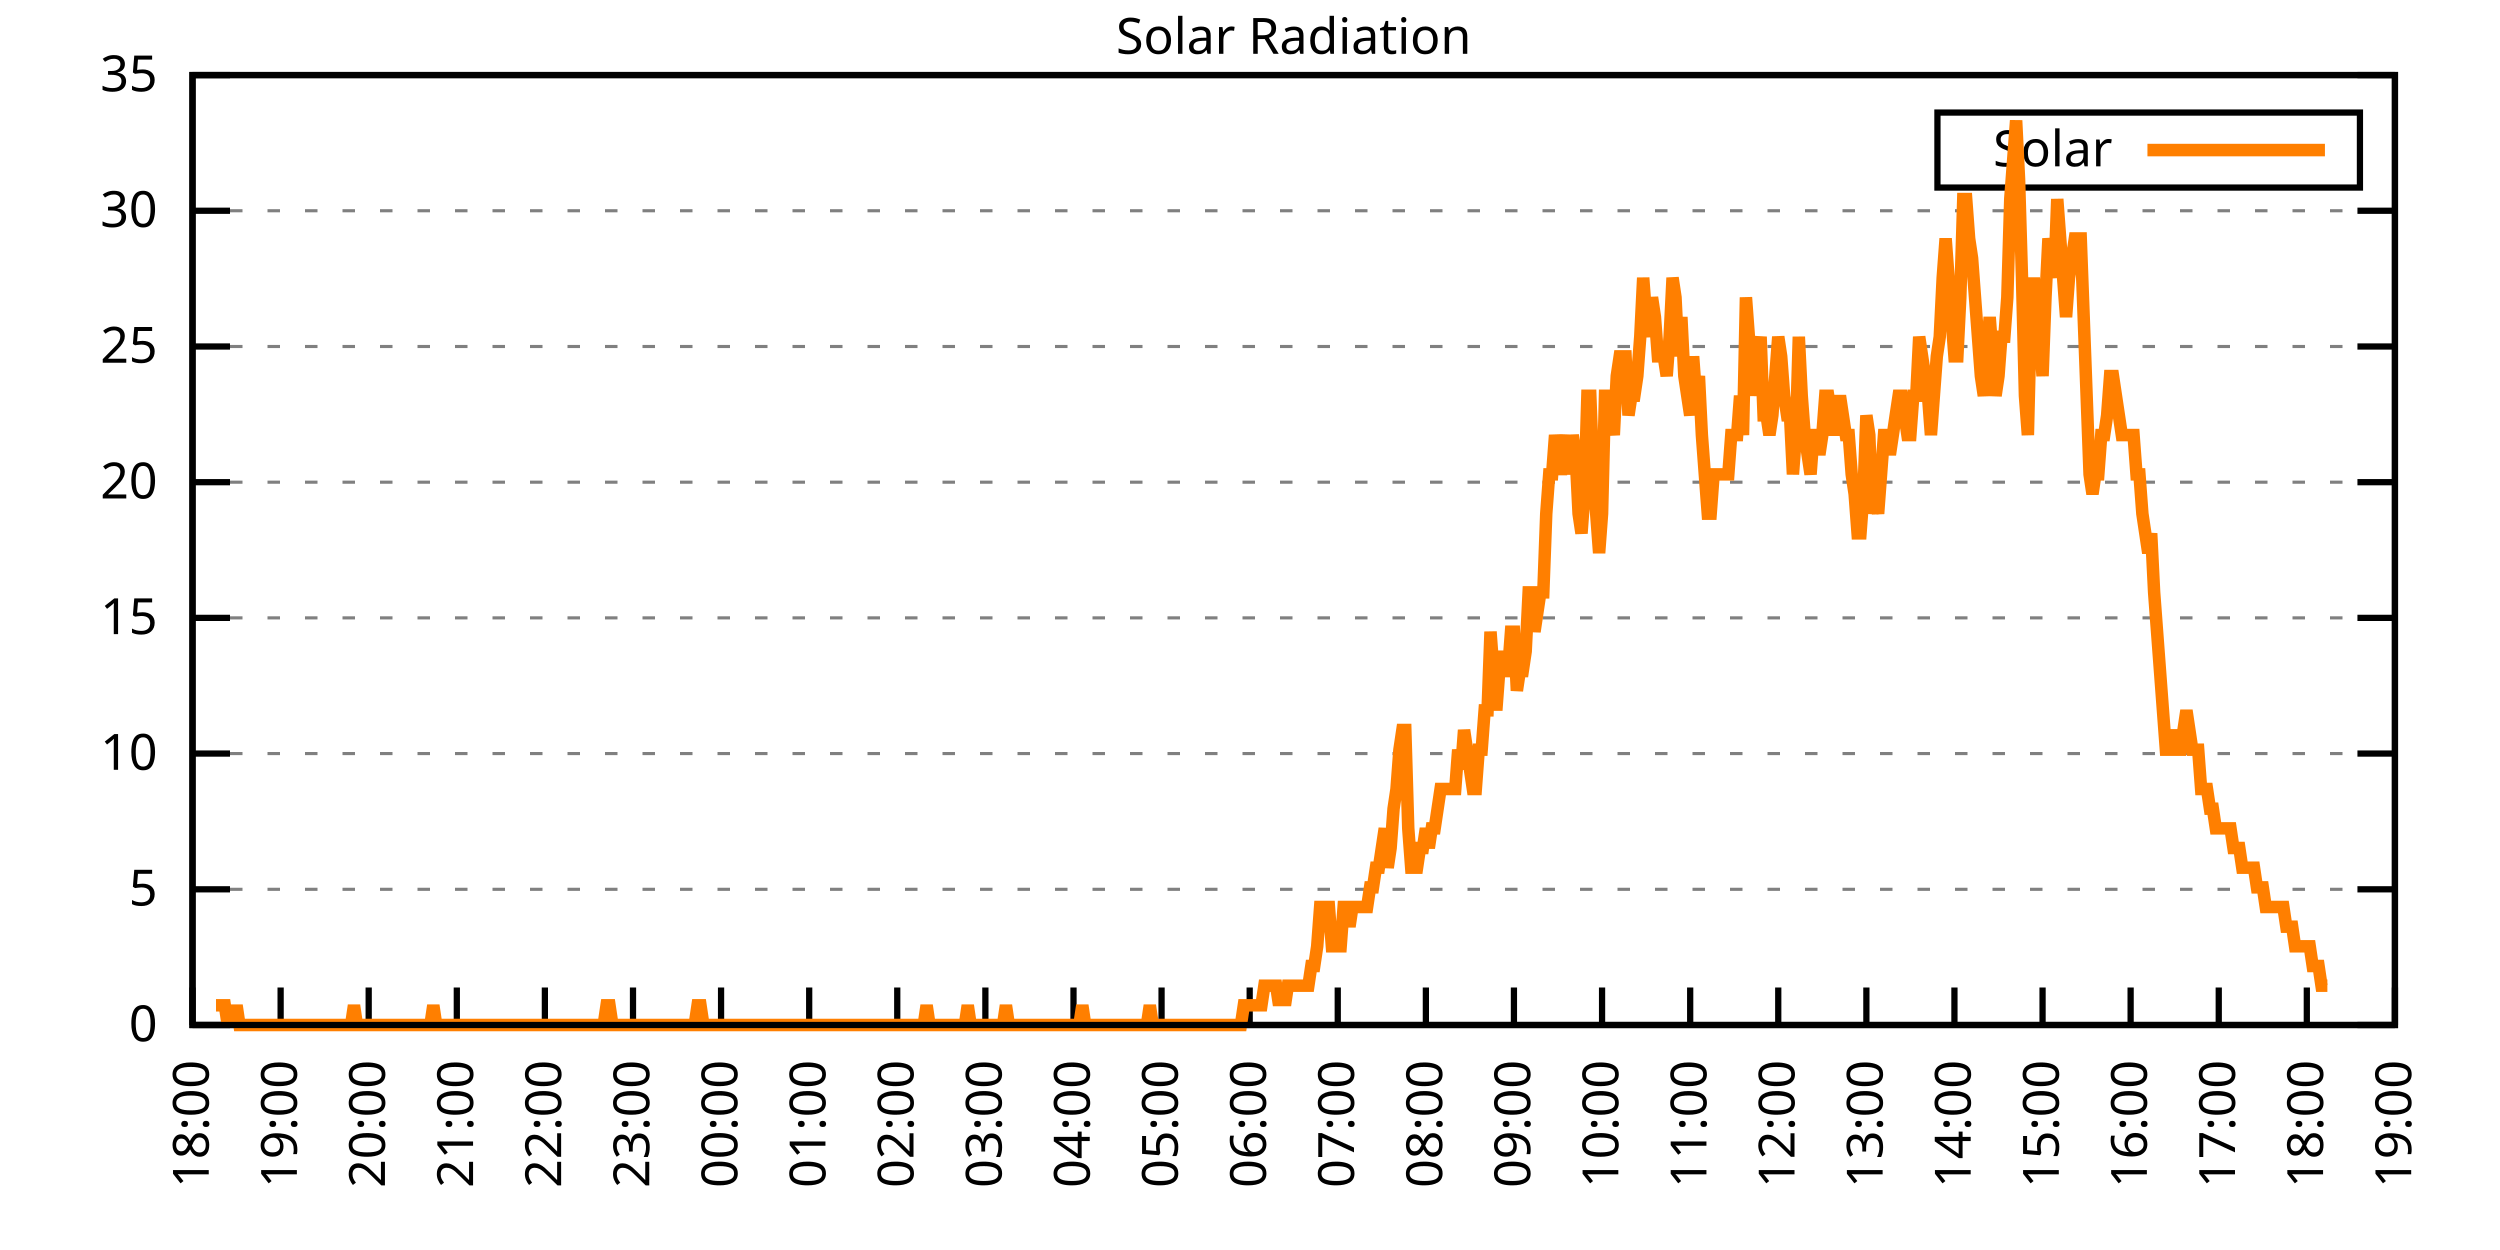
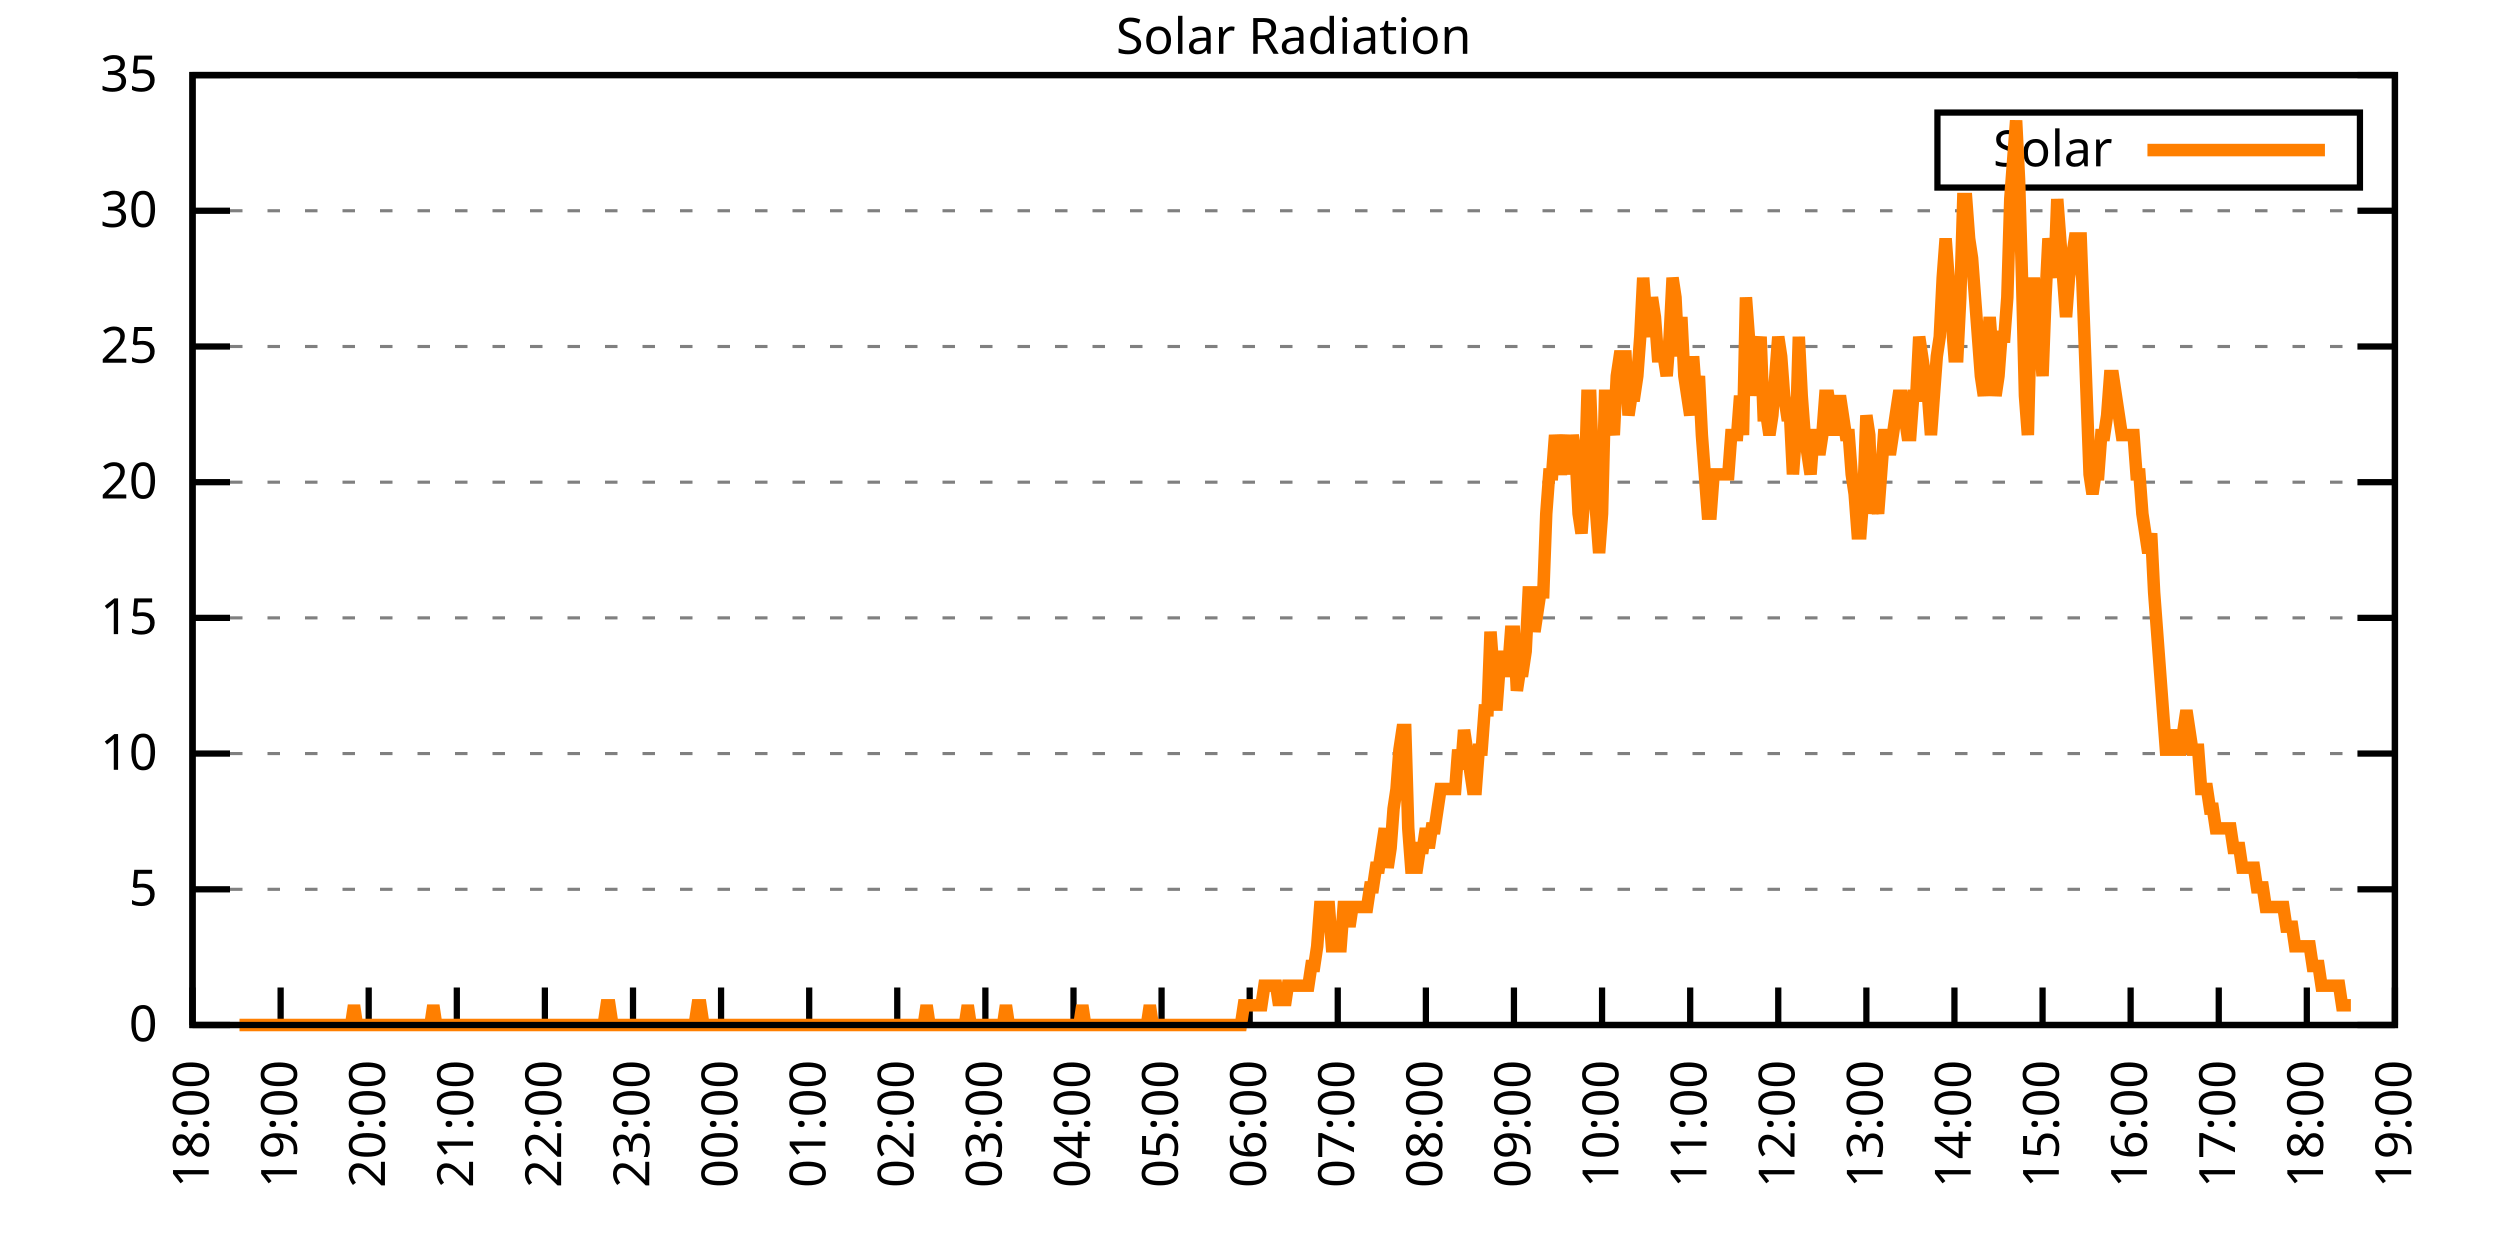
<svg xmlns="http://www.w3.org/2000/svg" xmlns:xlink="http://www.w3.org/1999/xlink" width="400" height="200" viewBox="0 0 400 200">
  <g id="gnuplot_canvas">
    <rect x="0" y="0" width="400" height="200" fill="none" />
    <defs>
      <circle id="gpDot" r="0.5" stroke-width="0.5" stroke="currentColor" />
      <path id="gpPt0" stroke-width="0.333" stroke="currentColor" d="M-1,0 h2 M0,-1 v2" />
      <path id="gpPt1" stroke-width="0.333" stroke="currentColor" d="M-1,-1 L1,1 M1,-1 L-1,1" />
      <path id="gpPt2" stroke-width="0.333" stroke="currentColor" d="M-1,0 L1,0 M0,-1 L0,1 M-1,-1 L1,1 M-1,1 L1,-1" />
      <rect id="gpPt3" stroke-width="0.333" stroke="currentColor" x="-1" y="-1" width="2" height="2" />
      <rect id="gpPt4" stroke-width="0.333" stroke="currentColor" fill="currentColor" x="-1" y="-1" width="2" height="2" />
      <circle id="gpPt5" stroke-width="0.333" stroke="currentColor" cx="0" cy="0" r="1" />
      <use xlink:href="#gpPt5" id="gpPt6" fill="currentColor" stroke="none" />
      <path id="gpPt7" stroke-width="0.333" stroke="currentColor" d="M0,-1.33 L-1.33,0.67 L1.33,0.67 z" />
      <use xlink:href="#gpPt7" id="gpPt8" fill="currentColor" stroke="none" />
      <use xlink:href="#gpPt7" id="gpPt9" stroke="currentColor" transform="rotate(180)" />
      <use xlink:href="#gpPt9" id="gpPt10" fill="currentColor" stroke="none" />
      <use xlink:href="#gpPt3" id="gpPt11" stroke="currentColor" transform="rotate(45)" />
      <use xlink:href="#gpPt11" id="gpPt12" fill="currentColor" stroke="none" />
      <path id="gpPt13" stroke-width="0.333" stroke="currentColor" d="M0,1.330 L1.265,0.411 L0.782,-1.067 L-0.782,-1.076 L-1.265,0.411 z" />
      <use xlink:href="#gpPt13" id="gpPt14" fill="currentColor" stroke="none" />
      <filter id="textbox" filterUnits="objectBoundingBox" x="0" y="0" height="1" width="1">
        <feFlood flood-color="white" flood-opacity="1" result="bgnd" />
        <feComposite in="SourceGraphic" in2="bgnd" operator="atop" />
      </filter>
      <filter id="greybox" filterUnits="objectBoundingBox" x="0" y="0" height="1" width="1">
        <feFlood flood-color="lightgrey" flood-opacity="1" result="grey" />
        <feComposite in="SourceGraphic" in2="grey" operator="atop" />
      </filter>
    </defs>
    <g fill="none" color="white" stroke="currentColor" stroke-width="1.00" stroke-linecap="butt" stroke-linejoin="miter">
</g>
    <g fill="none" color="black" stroke="currentColor" stroke-width="1.00" stroke-linecap="butt" stroke-linejoin="miter">
      <g stroke="none" shape-rendering="crispEdges">
        <polygon fill="rgb(255, 255, 255)" points="30.80,164.00 383.18,164.00 383.18,12.02 30.80,12.02 " />
      </g>
    </g>
    <g fill="none" color="black" stroke="currentColor" stroke-width="1.00" stroke-linecap="butt" stroke-linejoin="miter">
</g>
    <g fill="none" color="black" stroke="black" stroke-width="0.50" stroke-linecap="butt" stroke-linejoin="miter">
</g>
    <g fill="none" color="gray" stroke="currentColor" stroke-width="0.50" stroke-linecap="butt" stroke-linejoin="miter">
      <path stroke="gray" stroke-dasharray="2,4" class="gridline" d="M30.80,164.00 L383.19,164.00  " />
    </g>
    <g fill="none" color="gray" stroke="gray" stroke-width="1.00" stroke-linecap="butt" stroke-linejoin="miter">
</g>
    <g fill="none" color="black" stroke="currentColor" stroke-width="1.00" stroke-linecap="butt" stroke-linejoin="miter">
      <path stroke="black" d="M30.80,164.00 L36.80,164.00 M383.19,164.00 L377.19,164.00  " />
      <g transform="translate(25.20,166.60)" stroke="none" fill="black" font-family="Sans" font-size="8.00" text-anchor="end">
        <text>
          <tspan font-family="Sans"> 0</tspan>
        </text>
      </g>
    </g>
    <g fill="none" color="black" stroke="currentColor" stroke-width="1.00" stroke-linecap="butt" stroke-linejoin="miter">
</g>
    <g fill="none" color="black" stroke="black" stroke-width="0.50" stroke-linecap="butt" stroke-linejoin="miter">
</g>
    <g fill="none" color="gray" stroke="currentColor" stroke-width="0.50" stroke-linecap="butt" stroke-linejoin="miter">
      <path stroke="gray" stroke-dasharray="2,4" class="gridline" d="M30.80,142.29 L383.19,142.29  " />
    </g>
    <g fill="none" color="gray" stroke="gray" stroke-width="1.00" stroke-linecap="butt" stroke-linejoin="miter">
</g>
    <g fill="none" color="black" stroke="currentColor" stroke-width="1.00" stroke-linecap="butt" stroke-linejoin="miter">
      <path stroke="black" d="M30.80,142.29 L36.80,142.29 M383.19,142.29 L377.19,142.29  " />
      <g transform="translate(25.20,144.89)" stroke="none" fill="black" font-family="Sans" font-size="8.00" text-anchor="end">
        <text>
          <tspan font-family="Sans"> 5</tspan>
        </text>
      </g>
    </g>
    <g fill="none" color="black" stroke="currentColor" stroke-width="1.00" stroke-linecap="butt" stroke-linejoin="miter">
</g>
    <g fill="none" color="black" stroke="black" stroke-width="0.50" stroke-linecap="butt" stroke-linejoin="miter">
</g>
    <g fill="none" color="gray" stroke="currentColor" stroke-width="0.50" stroke-linecap="butt" stroke-linejoin="miter">
      <path stroke="gray" stroke-dasharray="2,4" class="gridline" d="M30.80,120.57 L383.19,120.57  " />
    </g>
    <g fill="none" color="gray" stroke="gray" stroke-width="1.00" stroke-linecap="butt" stroke-linejoin="miter">
</g>
    <g fill="none" color="black" stroke="currentColor" stroke-width="1.00" stroke-linecap="butt" stroke-linejoin="miter">
      <path stroke="black" d="M30.80,120.57 L36.80,120.57 M383.19,120.57 L377.19,120.57  " />
      <g transform="translate(25.20,123.17)" stroke="none" fill="black" font-family="Sans" font-size="8.00" text-anchor="end">
        <text>
          <tspan font-family="Sans"> 10</tspan>
        </text>
      </g>
    </g>
    <g fill="none" color="black" stroke="currentColor" stroke-width="1.00" stroke-linecap="butt" stroke-linejoin="miter">
</g>
    <g fill="none" color="black" stroke="black" stroke-width="0.50" stroke-linecap="butt" stroke-linejoin="miter">
</g>
    <g fill="none" color="gray" stroke="currentColor" stroke-width="0.50" stroke-linecap="butt" stroke-linejoin="miter">
      <path stroke="gray" stroke-dasharray="2,4" class="gridline" d="M30.80,98.86 L383.19,98.86  " />
    </g>
    <g fill="none" color="gray" stroke="gray" stroke-width="1.00" stroke-linecap="butt" stroke-linejoin="miter">
</g>
    <g fill="none" color="black" stroke="currentColor" stroke-width="1.00" stroke-linecap="butt" stroke-linejoin="miter">
      <path stroke="black" d="M30.80,98.86 L36.80,98.86 M383.19,98.86 L377.19,98.86  " />
      <g transform="translate(25.20,101.46)" stroke="none" fill="black" font-family="Sans" font-size="8.00" text-anchor="end">
        <text>
          <tspan font-family="Sans"> 15</tspan>
        </text>
      </g>
    </g>
    <g fill="none" color="black" stroke="currentColor" stroke-width="1.00" stroke-linecap="butt" stroke-linejoin="miter">
</g>
    <g fill="none" color="black" stroke="black" stroke-width="0.50" stroke-linecap="butt" stroke-linejoin="miter">
</g>
    <g fill="none" color="gray" stroke="currentColor" stroke-width="0.50" stroke-linecap="butt" stroke-linejoin="miter">
      <path stroke="gray" stroke-dasharray="2,4" class="gridline" d="M30.80,77.15 L383.19,77.15  " />
    </g>
    <g fill="none" color="gray" stroke="gray" stroke-width="1.00" stroke-linecap="butt" stroke-linejoin="miter">
</g>
    <g fill="none" color="black" stroke="currentColor" stroke-width="1.00" stroke-linecap="butt" stroke-linejoin="miter">
      <path stroke="black" d="M30.80,77.15 L36.80,77.15 M383.19,77.15 L377.19,77.15  " />
      <g transform="translate(25.20,79.75)" stroke="none" fill="black" font-family="Sans" font-size="8.00" text-anchor="end">
        <text>
          <tspan font-family="Sans"> 20</tspan>
        </text>
      </g>
    </g>
    <g fill="none" color="black" stroke="currentColor" stroke-width="1.00" stroke-linecap="butt" stroke-linejoin="miter">
</g>
    <g fill="none" color="black" stroke="black" stroke-width="0.50" stroke-linecap="butt" stroke-linejoin="miter">
</g>
    <g fill="none" color="gray" stroke="currentColor" stroke-width="0.50" stroke-linecap="butt" stroke-linejoin="miter">
      <path stroke="gray" stroke-dasharray="2,4" class="gridline" d="M30.80,55.44 L383.19,55.44  " />
    </g>
    <g fill="none" color="gray" stroke="gray" stroke-width="1.00" stroke-linecap="butt" stroke-linejoin="miter">
</g>
    <g fill="none" color="black" stroke="currentColor" stroke-width="1.00" stroke-linecap="butt" stroke-linejoin="miter">
      <path stroke="black" d="M30.80,55.44 L36.80,55.44 M383.19,55.44 L377.19,55.44  " />
      <g transform="translate(25.20,58.04)" stroke="none" fill="black" font-family="Sans" font-size="8.00" text-anchor="end">
        <text>
          <tspan font-family="Sans"> 25</tspan>
        </text>
      </g>
    </g>
    <g fill="none" color="black" stroke="currentColor" stroke-width="1.00" stroke-linecap="butt" stroke-linejoin="miter">
</g>
    <g fill="none" color="black" stroke="black" stroke-width="0.50" stroke-linecap="butt" stroke-linejoin="miter">
</g>
    <g fill="none" color="gray" stroke="currentColor" stroke-width="0.50" stroke-linecap="butt" stroke-linejoin="miter">
      <path stroke="gray" stroke-dasharray="2,4" class="gridline" d="M30.80,33.72 L383.19,33.72  " />
    </g>
    <g fill="none" color="gray" stroke="gray" stroke-width="1.00" stroke-linecap="butt" stroke-linejoin="miter">
</g>
    <g fill="none" color="black" stroke="currentColor" stroke-width="1.00" stroke-linecap="butt" stroke-linejoin="miter">
      <path stroke="black" d="M30.80,33.72 L36.80,33.72 M383.19,33.72 L377.19,33.72  " />
      <g transform="translate(25.20,36.32)" stroke="none" fill="black" font-family="Sans" font-size="8.00" text-anchor="end">
        <text>
          <tspan font-family="Sans"> 30</tspan>
        </text>
      </g>
    </g>
    <g fill="none" color="black" stroke="currentColor" stroke-width="1.00" stroke-linecap="butt" stroke-linejoin="miter">
</g>
    <g fill="none" color="black" stroke="black" stroke-width="0.50" stroke-linecap="butt" stroke-linejoin="miter">
</g>
    <g fill="none" color="gray" stroke="currentColor" stroke-width="0.50" stroke-linecap="butt" stroke-linejoin="miter">
      <path stroke="gray" stroke-dasharray="2,4" class="gridline" d="M30.80,12.01 L383.19,12.01  " />
    </g>
    <g fill="none" color="gray" stroke="gray" stroke-width="1.00" stroke-linecap="butt" stroke-linejoin="miter">
</g>
    <g fill="none" color="black" stroke="currentColor" stroke-width="1.00" stroke-linecap="butt" stroke-linejoin="miter">
      <path stroke="black" d="M30.80,12.01 L36.80,12.01 M383.19,12.01 L377.19,12.01  " />
      <g transform="translate(25.20,14.61)" stroke="none" fill="black" font-family="Sans" font-size="8.00" text-anchor="end">
        <text>
          <tspan font-family="Sans"> 35</tspan>
        </text>
      </g>
    </g>
    <g fill="none" color="black" stroke="currentColor" stroke-width="1.00" stroke-linecap="butt" stroke-linejoin="miter">
      <path stroke="black" d="M30.80,164.00 L30.80,158.00  " />
      <g transform="translate(33.40,169.60) rotate(270.00)" stroke="none" fill="black" font-family="Sans" font-size="8.00" text-anchor="end">
        <text>
          <tspan font-family="Sans">18:00</tspan>
        </text>
      </g>
    </g>
    <g fill="none" color="black" stroke="currentColor" stroke-width="1.00" stroke-linecap="butt" stroke-linejoin="miter">
      <path stroke="black" d="M44.90,164.00 L44.90,158.00  " />
      <g transform="translate(47.50,169.60) rotate(270.00)" stroke="none" fill="black" font-family="Sans" font-size="8.00" text-anchor="end">
        <text>
          <tspan font-family="Sans">19:00</tspan>
        </text>
      </g>
    </g>
    <g fill="none" color="black" stroke="currentColor" stroke-width="1.00" stroke-linecap="butt" stroke-linejoin="miter">
      <path stroke="black" d="M58.99,164.00 L58.99,158.00  " />
      <g transform="translate(61.59,169.60) rotate(270.00)" stroke="none" fill="black" font-family="Sans" font-size="8.00" text-anchor="end">
        <text>
          <tspan font-family="Sans">20:00</tspan>
        </text>
      </g>
    </g>
    <g fill="none" color="black" stroke="currentColor" stroke-width="1.00" stroke-linecap="butt" stroke-linejoin="miter">
      <path stroke="black" d="M73.09,164.00 L73.09,158.00  " />
      <g transform="translate(75.69,169.60) rotate(270.00)" stroke="none" fill="black" font-family="Sans" font-size="8.00" text-anchor="end">
        <text>
          <tspan font-family="Sans">21:00</tspan>
        </text>
      </g>
    </g>
    <g fill="none" color="black" stroke="currentColor" stroke-width="1.00" stroke-linecap="butt" stroke-linejoin="miter">
      <path stroke="black" d="M87.18,164.00 L87.18,158.00  " />
      <g transform="translate(89.78,169.60) rotate(270.00)" stroke="none" fill="black" font-family="Sans" font-size="8.00" text-anchor="end">
        <text>
          <tspan font-family="Sans">22:00</tspan>
        </text>
      </g>
    </g>
    <g fill="none" color="black" stroke="currentColor" stroke-width="1.00" stroke-linecap="butt" stroke-linejoin="miter">
      <path stroke="black" d="M101.28,164.00 L101.28,158.00  " />
      <g transform="translate(103.88,169.60) rotate(270.00)" stroke="none" fill="black" font-family="Sans" font-size="8.00" text-anchor="end">
        <text>
          <tspan font-family="Sans">23:00</tspan>
        </text>
      </g>
    </g>
    <g fill="none" color="black" stroke="currentColor" stroke-width="1.00" stroke-linecap="butt" stroke-linejoin="miter">
      <path stroke="black" d="M115.37,164.00 L115.37,158.00  " />
      <g transform="translate(117.97,169.60) rotate(270.00)" stroke="none" fill="black" font-family="Sans" font-size="8.00" text-anchor="end">
        <text>
          <tspan font-family="Sans">00:00</tspan>
        </text>
      </g>
    </g>
    <g fill="none" color="black" stroke="currentColor" stroke-width="1.00" stroke-linecap="butt" stroke-linejoin="miter">
      <path stroke="black" d="M129.47,164.00 L129.47,158.00  " />
      <g transform="translate(132.07,169.60) rotate(270.00)" stroke="none" fill="black" font-family="Sans" font-size="8.00" text-anchor="end">
        <text>
          <tspan font-family="Sans">01:00</tspan>
        </text>
      </g>
    </g>
    <g fill="none" color="black" stroke="currentColor" stroke-width="1.00" stroke-linecap="butt" stroke-linejoin="miter">
      <path stroke="black" d="M143.56,164.00 L143.56,158.00  " />
      <g transform="translate(146.16,169.60) rotate(270.00)" stroke="none" fill="black" font-family="Sans" font-size="8.00" text-anchor="end">
        <text>
          <tspan font-family="Sans">02:00</tspan>
        </text>
      </g>
    </g>
    <g fill="none" color="black" stroke="currentColor" stroke-width="1.00" stroke-linecap="butt" stroke-linejoin="miter">
      <path stroke="black" d="M157.66,164.00 L157.66,158.00  " />
      <g transform="translate(160.26,169.60) rotate(270.00)" stroke="none" fill="black" font-family="Sans" font-size="8.00" text-anchor="end">
        <text>
          <tspan font-family="Sans">03:00</tspan>
        </text>
      </g>
    </g>
    <g fill="none" color="black" stroke="currentColor" stroke-width="1.00" stroke-linecap="butt" stroke-linejoin="miter">
      <path stroke="black" d="M171.76,164.00 L171.76,158.00  " />
      <g transform="translate(174.36,169.60) rotate(270.00)" stroke="none" fill="black" font-family="Sans" font-size="8.00" text-anchor="end">
        <text>
          <tspan font-family="Sans">04:00</tspan>
        </text>
      </g>
    </g>
    <g fill="none" color="black" stroke="currentColor" stroke-width="1.00" stroke-linecap="butt" stroke-linejoin="miter">
      <path stroke="black" d="M185.85,164.00 L185.85,158.00  " />
      <g transform="translate(188.45,169.60) rotate(270.00)" stroke="none" fill="black" font-family="Sans" font-size="8.00" text-anchor="end">
        <text>
          <tspan font-family="Sans">05:00</tspan>
        </text>
      </g>
    </g>
    <g fill="none" color="black" stroke="currentColor" stroke-width="1.00" stroke-linecap="butt" stroke-linejoin="miter">
      <path stroke="black" d="M199.95,164.00 L199.95,158.00  " />
      <g transform="translate(202.55,169.60) rotate(270.00)" stroke="none" fill="black" font-family="Sans" font-size="8.00" text-anchor="end">
        <text>
          <tspan font-family="Sans">06:00</tspan>
        </text>
      </g>
    </g>
    <g fill="none" color="black" stroke="currentColor" stroke-width="1.00" stroke-linecap="butt" stroke-linejoin="miter">
      <path stroke="black" d="M214.04,164.00 L214.04,158.00  " />
      <g transform="translate(216.64,169.60) rotate(270.00)" stroke="none" fill="black" font-family="Sans" font-size="8.00" text-anchor="end">
        <text>
          <tspan font-family="Sans">07:00</tspan>
        </text>
      </g>
    </g>
    <g fill="none" color="black" stroke="currentColor" stroke-width="1.00" stroke-linecap="butt" stroke-linejoin="miter">
      <path stroke="black" d="M228.14,164.00 L228.14,158.00  " />
      <g transform="translate(230.74,169.60) rotate(270.00)" stroke="none" fill="black" font-family="Sans" font-size="8.00" text-anchor="end">
        <text>
          <tspan font-family="Sans">08:00</tspan>
        </text>
      </g>
    </g>
    <g fill="none" color="black" stroke="currentColor" stroke-width="1.00" stroke-linecap="butt" stroke-linejoin="miter">
      <path stroke="black" d="M242.23,164.00 L242.23,158.00  " />
      <g transform="translate(244.83,169.60) rotate(270.00)" stroke="none" fill="black" font-family="Sans" font-size="8.00" text-anchor="end">
        <text>
          <tspan font-family="Sans">09:00</tspan>
        </text>
      </g>
    </g>
    <g fill="none" color="black" stroke="currentColor" stroke-width="1.00" stroke-linecap="butt" stroke-linejoin="miter">
      <path stroke="black" d="M256.33,164.00 L256.33,158.00  " />
      <g transform="translate(258.93,169.60) rotate(270.00)" stroke="none" fill="black" font-family="Sans" font-size="8.00" text-anchor="end">
        <text>
          <tspan font-family="Sans">10:00</tspan>
        </text>
      </g>
    </g>
    <g fill="none" color="black" stroke="currentColor" stroke-width="1.00" stroke-linecap="butt" stroke-linejoin="miter">
      <path stroke="black" d="M270.43,164.00 L270.43,158.00  " />
      <g transform="translate(273.03,169.60) rotate(270.00)" stroke="none" fill="black" font-family="Sans" font-size="8.00" text-anchor="end">
        <text>
          <tspan font-family="Sans">11:00</tspan>
        </text>
      </g>
    </g>
    <g fill="none" color="black" stroke="currentColor" stroke-width="1.00" stroke-linecap="butt" stroke-linejoin="miter">
      <path stroke="black" d="M284.52,164.00 L284.52,158.00  " />
      <g transform="translate(287.12,169.60) rotate(270.00)" stroke="none" fill="black" font-family="Sans" font-size="8.00" text-anchor="end">
        <text>
          <tspan font-family="Sans">12:00</tspan>
        </text>
      </g>
    </g>
    <g fill="none" color="black" stroke="currentColor" stroke-width="1.00" stroke-linecap="butt" stroke-linejoin="miter">
      <path stroke="black" d="M298.62,164.00 L298.62,158.00  " />
      <g transform="translate(301.22,169.60) rotate(270.00)" stroke="none" fill="black" font-family="Sans" font-size="8.00" text-anchor="end">
        <text>
          <tspan font-family="Sans">13:00</tspan>
        </text>
      </g>
    </g>
    <g fill="none" color="black" stroke="currentColor" stroke-width="1.00" stroke-linecap="butt" stroke-linejoin="miter">
      <path stroke="black" d="M312.71,164.00 L312.71,158.00  " />
      <g transform="translate(315.31,169.60) rotate(270.00)" stroke="none" fill="black" font-family="Sans" font-size="8.00" text-anchor="end">
        <text>
          <tspan font-family="Sans">14:00</tspan>
        </text>
      </g>
    </g>
    <g fill="none" color="black" stroke="currentColor" stroke-width="1.00" stroke-linecap="butt" stroke-linejoin="miter">
      <path stroke="black" d="M326.81,164.00 L326.81,158.00  " />
      <g transform="translate(329.41,169.60) rotate(270.00)" stroke="none" fill="black" font-family="Sans" font-size="8.00" text-anchor="end">
        <text>
          <tspan font-family="Sans">15:00</tspan>
        </text>
      </g>
    </g>
    <g fill="none" color="black" stroke="currentColor" stroke-width="1.00" stroke-linecap="butt" stroke-linejoin="miter">
      <path stroke="black" d="M340.90,164.00 L340.90,158.00  " />
      <g transform="translate(343.50,169.60) rotate(270.00)" stroke="none" fill="black" font-family="Sans" font-size="8.00" text-anchor="end">
        <text>
          <tspan font-family="Sans">16:00</tspan>
        </text>
      </g>
    </g>
    <g fill="none" color="black" stroke="currentColor" stroke-width="1.00" stroke-linecap="butt" stroke-linejoin="miter">
      <path stroke="black" d="M355.00,164.00 L355.00,158.00  " />
      <g transform="translate(357.60,169.60) rotate(270.00)" stroke="none" fill="black" font-family="Sans" font-size="8.00" text-anchor="end">
        <text>
          <tspan font-family="Sans">17:00</tspan>
        </text>
      </g>
    </g>
    <g fill="none" color="black" stroke="currentColor" stroke-width="1.00" stroke-linecap="butt" stroke-linejoin="miter">
      <path stroke="black" d="M369.09,164.00 L369.09,158.00  " />
      <g transform="translate(371.69,169.60) rotate(270.00)" stroke="none" fill="black" font-family="Sans" font-size="8.00" text-anchor="end">
        <text>
          <tspan font-family="Sans">18:00</tspan>
        </text>
      </g>
    </g>
    <g fill="none" color="black" stroke="currentColor" stroke-width="1.00" stroke-linecap="butt" stroke-linejoin="miter">
      <path stroke="black" d="M383.19,164.00 L383.19,158.00  " />
      <g transform="translate(385.79,169.60) rotate(270.00)" stroke="none" fill="black" font-family="Sans" font-size="8.00" text-anchor="end">
        <text>
          <tspan font-family="Sans">19:00</tspan>
        </text>
      </g>
    </g>
    <g fill="none" color="black" stroke="currentColor" stroke-width="1.00" stroke-linecap="butt" stroke-linejoin="miter">
</g>
    <g fill="none" color="black" stroke="currentColor" stroke-width="1.00" stroke-linecap="butt" stroke-linejoin="miter">
      <path stroke="black" d="M30.80,12.01 L30.80,164.00 L383.19,164.00 L383.19,12.01 L30.80,12.01 Z  " />
    </g>
    <g fill="none" color="black" stroke="currentColor" stroke-width="1.00" stroke-linecap="butt" stroke-linejoin="miter">
</g>
    <g fill="none" color="black" stroke="currentColor" stroke-width="1.00" stroke-linecap="butt" stroke-linejoin="miter">
      <path stroke="black" d="M309.99,30.01 L309.99,18.01 L377.59,18.01 L377.59,30.01 L309.99,30.01 Z  " />
    </g>
    <g id="Solar_Radiation_plot_1">
      <g fill="none" color="white" stroke="black" stroke-width="2.00" stroke-linecap="butt" stroke-linejoin="miter">
</g>
      <g fill="none" color="black" stroke="currentColor" stroke-width="2.00" stroke-linecap="butt" stroke-linejoin="miter">
        <g transform="translate(337.99,26.61)" stroke="none" fill="black" font-family="Sans" font-size="8.00" text-anchor="end">
          <text>
            <tspan font-family="Sans">Solar</tspan>
          </text>
        </g>
      </g>
      <g fill="none" color="black" stroke="currentColor" stroke-width="2.00" stroke-linecap="butt" stroke-linejoin="miter">
-         <path stroke="rgb(255, 127,   0)" d="M343.59,24.01 L371.99,24.01 M34.56,160.85 L35.03,160.85 L35.50,160.85 L35.97,160.85 L36.44,164.00 L36.91,160.85   L37.38,164.00 L37.85,160.85 L38.32,164.00 L38.79,164.00 L39.26,164.00 L39.73,164.00 L40.20,164.00 L40.67,164.00   L41.14,164.00 L41.61,164.00 L42.08,164.00 L42.55,164.00 L43.02,164.00 L43.49,164.00 L43.96,164.00 L44.43,164.00   L44.90,164.00 L45.37,164.00 L45.84,164.00 L46.31,164.00 L46.78,164.00 L47.24,164.00 L47.71,164.00 L48.18,164.00   L48.65,164.00 L49.12,164.00 L49.59,164.00 L50.06,164.00 L50.53,164.00 L51.00,164.00 L51.47,164.00 L51.94,164.00   L52.41,164.00 L52.88,164.00 L53.35,164.00 L53.82,164.00 L54.29,164.00 L54.76,164.00 L55.23,164.00 L55.70,164.00   L56.17,164.00 L56.64,160.85 L57.11,164.00 L57.58,164.00 L58.05,164.00 L58.52,164.00 L58.99,164.00 L59.46,164.00   L59.93,164.00 L60.40,164.00 L60.87,164.00 L61.34,164.00 L61.81,164.00 L62.28,164.00 L62.75,164.00 L63.22,164.00   L63.69,164.00 L64.16,164.00 L64.63,164.00 L65.10,164.00 L65.57,164.00 L66.04,164.00 L66.51,164.00 L66.98,164.00   L67.45,164.00 L67.92,164.00 L68.39,164.00 L68.86,164.00 L69.33,160.85 L69.80,164.00 L70.27,164.00 L70.74,164.00   L71.21,164.00 L71.68,164.00 L72.15,164.00 L72.62,164.00 L73.09,164.00 L73.56,164.00 L74.03,164.00 L74.50,164.00   L74.97,164.00 L75.44,164.00 L75.91,164.00 L76.38,164.00 L76.85,164.00 L77.32,164.00 L77.79,164.00 L78.26,164.00   L78.73,164.00 L79.19,164.00 L79.66,164.00 L80.13,164.00 L80.60,164.00 L81.07,164.00 L81.54,164.00 L82.01,164.00   L82.48,164.00 L82.95,164.00 L83.42,164.00 L83.89,164.00 L84.36,164.00 L84.83,164.00 L85.30,164.00 L85.77,164.00   L86.24,164.00 L86.71,164.00 L87.18,164.00 L87.65,164.00 L88.12,164.00 L88.59,164.00 L89.06,164.00 L89.53,164.00   L90.00,164.00 L90.47,164.00 L90.94,164.00 L91.41,164.00 L91.88,164.00 L92.35,164.00 L92.82,164.00 L93.29,164.00   L93.76,164.00 L94.23,164.00 L94.70,164.00 L95.17,164.00 L95.64,164.00 L96.11,164.00 L96.58,164.00 L97.05,160.85   L97.52,160.85 L97.99,164.00 L98.46,164.00 L98.93,164.00 L99.40,164.00 L99.87,164.00 L100.34,164.00 L100.81,164.00   L101.28,164.00 L101.75,164.00 L102.22,164.00 L102.69,164.00 L103.16,164.00 L103.63,164.00 L104.10,164.00 L104.57,164.00   L105.04,164.00 L105.51,164.00 L105.98,164.00 L106.45,164.00 L106.92,164.00 L107.39,164.00 L107.86,164.00 L108.33,164.00   L108.80,164.00 L109.27,164.00 L109.74,164.00 L110.21,164.00 L110.68,164.00 L111.14,164.00 L111.61,160.85 L112.08,160.85   L112.55,164.00 L113.02,164.00 L113.49,164.00 L113.96,164.00 L114.43,164.00 L114.90,164.00 L115.37,164.00 L115.84,164.00   L116.31,164.00 L116.78,164.00 L117.25,164.00 L117.72,164.00 L118.19,164.00 L118.66,164.00 L119.13,164.00 L119.60,164.00   L120.07,164.00 L120.54,164.00 L121.01,164.00 L121.48,164.00 L121.95,164.00 L122.42,164.00 L122.89,164.00 L123.36,164.00   L123.83,164.00 L124.30,164.00 L124.77,164.00 L125.24,164.00 L125.71,164.00 L126.18,164.00 L126.65,164.00 L127.12,164.00   L127.59,164.00 L128.06,164.00 L128.53,164.00 L129.00,164.00 L129.47,164.00 L129.94,164.00 L130.41,164.00 L130.88,164.00   L131.35,164.00 L131.82,164.00 L132.29,164.00 L132.76,164.00 L133.23,164.00 L133.70,164.00 L134.17,164.00 L134.64,164.00   L135.11,164.00 L135.58,164.00 L136.05,164.00 L136.52,164.00 L136.99,164.00 L137.46,164.00 L137.93,164.00 L138.40,164.00   L138.87,164.00 L139.34,164.00 L139.81,164.00 L140.28,164.00 L140.75,164.00 L141.22,164.00 L141.69,164.00 L142.16,164.00   L142.63,164.00 L143.09,164.00 L143.56,164.00 L144.03,164.00 L144.50,164.00 L144.97,164.00 L145.44,164.00 L145.91,164.00   L146.38,164.00 L146.85,164.00 L147.32,164.00 L147.79,164.00 L148.26,160.85 L148.73,164.00 L149.20,164.00 L149.67,164.00   L150.14,164.00 L150.61,164.00 L151.08,164.00 L151.55,164.00 L152.02,164.00 L152.49,164.00 L152.96,164.00 L153.43,164.00   L153.90,164.00 L154.37,164.00 L154.84,160.85 L155.31,164.00 L155.78,164.00 L156.25,164.00 L156.72,164.00 L157.19,164.00   L157.66,164.00 L158.13,164.00 L158.60,164.00 L159.07,164.00 L159.54,164.00 L160.01,164.00 L160.48,164.00 L160.95,160.85   L161.42,164.00 L161.89,164.00 L162.36,164.00 L162.83,164.00 L163.30,164.00 L163.77,164.00 L164.24,164.00 L164.71,164.00   L165.18,164.00 L165.65,164.00 L166.12,164.00 L166.59,164.00 L167.06,164.00 L167.53,164.00 L168.00,164.00 L168.47,164.00   L168.94,164.00 L169.41,164.00 L169.88,164.00 L170.35,164.00 L170.82,164.00 L171.29,164.00 L171.76,164.00 L172.23,164.00   L172.70,164.00 L173.17,160.85 L173.64,164.00 L174.11,164.00 L174.58,164.00 L175.04,164.00 L175.51,164.00 L175.98,164.00   L176.45,164.00 L176.92,164.00 L177.39,164.00 L177.86,164.00 L178.33,164.00 L178.80,164.00 L179.27,164.00 L179.74,164.00   L180.21,164.00 L180.68,164.00 L181.15,164.00 L181.62,164.00 L182.09,164.00 L182.56,164.00 L183.03,164.00 L183.50,164.00   L183.97,160.85 L184.44,164.00 L184.91,164.00 L185.38,164.00 L185.85,164.00 L186.32,164.00 L186.79,164.00 L187.26,164.00   L187.73,164.00 L188.20,164.00 L188.67,164.00 L189.14,164.00 L189.61,164.00 L190.08,164.00 L190.55,164.00 L191.02,164.00   L191.49,164.00 L191.96,164.00 L192.43,164.00 L192.90,164.00 L193.37,164.00 L193.84,164.00 L194.31,164.00 L194.78,164.00   L195.25,164.00 L195.72,164.00 L196.19,164.00 L196.66,164.00 L197.13,164.00 L197.60,164.00 L198.07,164.00 L198.54,164.00   L199.01,160.85 L199.48,160.85 L199.95,160.85 L200.42,160.85 L200.89,160.85 L201.36,160.85 L201.83,160.85 L202.30,157.71   L202.77,157.71 L203.24,157.71 L203.71,157.71 L204.18,157.71 L204.65,160.85 L205.12,157.71 L205.59,160.85 L206.06,157.71   L206.53,157.71 L207.00,157.71 L207.46,157.71 L207.93,157.71 L208.40,157.71 L208.87,157.71 L209.34,157.71 L209.81,154.56   L210.28,154.56 L210.75,151.41 L211.22,145.12 L211.69,145.12 L212.16,145.12 L212.63,145.12 L213.10,151.41 L213.57,151.41   L214.04,151.41 L214.51,151.41 L214.98,145.12 L215.45,145.12 L215.92,148.27 L216.39,145.12 L216.86,145.12 L217.33,145.12   L217.80,145.12 L218.27,145.12 L218.74,145.12 L219.21,141.98 L219.68,141.98 L220.15,138.83 L220.62,138.83 L221.09,135.68   L221.56,132.54 L222.03,138.83 L222.50,135.68 L222.97,129.39 L223.44,126.24 L223.91,119.95 L224.38,116.80 L224.85,116.80   L225.32,132.54 L225.79,138.83 L226.26,138.83 L226.73,138.83 L227.20,135.68 L227.67,135.68 L228.14,132.54 L228.61,135.68   L229.08,132.54 L229.55,132.54 L230.02,129.39 L230.49,126.24 L230.96,126.24 L231.43,126.24 L231.90,126.24 L232.37,126.24   L232.84,126.24 L233.31,119.95 L233.78,123.10 L234.25,116.80 L234.72,119.95 L235.19,123.10 L235.66,126.24 L236.13,126.24   L236.60,119.95 L237.07,119.95 L237.54,113.66 L238.01,113.66 L238.48,101.07 L238.95,107.37 L239.41,113.66 L239.88,107.37   L240.35,104.22 L240.82,107.37 L241.29,107.37 L241.76,101.07 L242.23,101.07 L242.70,110.51 L243.17,107.37 L243.64,107.37   L244.11,104.22 L244.58,94.78 L245.05,94.78 L245.52,101.07 L245.99,97.93 L246.46,94.78 L246.93,94.78 L247.40,82.19   L247.87,75.90 L248.34,75.90 L248.81,69.61 L249.28,72.76 L249.75,75.90 L250.22,72.76 L250.69,69.61 L251.16,75.90   L251.63,69.61 L252.10,72.76 L252.57,82.19 L253.04,85.34 L253.51,79.05 L253.98,63.32 L254.45,63.32 L254.92,75.90   L255.39,82.19 L255.86,88.49 L256.33,82.19 L256.80,63.32 L257.27,63.32 L257.74,66.46 L258.21,69.61 L258.68,60.17   L259.15,57.02 L259.62,57.02 L260.09,57.02 L260.56,66.46 L261.03,63.32 L261.50,63.32 L261.97,60.17 L262.44,53.88   L262.91,44.44 L263.38,50.73 L263.85,53.88 L264.32,47.58 L264.79,50.73 L265.26,57.02 L265.73,57.02 L266.20,57.02   L266.67,60.17 L267.14,53.88 L267.61,44.44 L268.08,47.58 L268.55,57.02 L269.02,50.73 L269.49,60.17 L269.96,63.32   L270.43,66.46 L270.90,57.02 L271.36,63.32 L271.83,60.17 L272.30,69.61 L272.77,75.90 L273.24,82.19 L273.71,82.19   L274.18,75.90 L274.65,75.90 L275.12,75.90 L275.59,75.90 L276.06,75.90 L276.53,75.90 L277.00,69.61 L277.47,69.61   L277.94,69.61 L278.41,63.32 L278.88,69.61 L279.35,47.58 L279.82,53.88 L280.29,63.32 L280.76,57.02 L281.23,57.02   L281.70,53.88 L282.17,66.46 L282.64,66.46 L283.11,69.61 L283.58,66.46 L284.05,60.17 L284.52,53.88 L284.99,57.02   L285.46,63.32 L285.93,66.46 L286.40,66.46 L286.87,75.90 L287.34,69.61 L287.81,53.88 L288.28,63.32 L288.75,69.61   L289.22,72.76 L289.69,75.90 L290.16,69.61 L290.63,69.61 L291.10,72.76 L291.57,69.61 L292.04,63.32 L292.51,63.32   L292.98,66.46 L293.45,69.61 L293.92,66.46 L294.39,63.32 L294.86,66.46 L295.33,69.61 L295.80,69.61 L296.27,75.90   L296.74,79.05 L297.21,85.34 L297.68,85.34 L298.15,79.05 L298.62,66.46 L299.09,69.61 L299.56,82.19 L300.03,79.05   L300.50,82.19 L300.97,75.90 L301.44,69.61 L301.91,69.61 L302.38,72.76 L302.85,69.61 L303.31,66.46 L303.78,63.32   L304.25,63.32 L304.72,66.46 L305.19,69.61 L305.66,69.61 L306.13,63.32 L306.60,63.32 L307.07,53.88 L307.54,57.02   L308.01,60.17 L308.48,63.32 L308.95,69.61 L309.42,63.32 L309.89,57.02 L310.36,53.88 L310.83,44.44 L311.30,38.15   L311.77,44.44 L312.24,50.73 L312.71,57.02 L313.18,57.02 L313.65,47.58 L314.12,31.85 L314.59,31.85 L315.06,38.15   L315.53,41.29 L316.00,47.58 L316.47,53.88 L316.94,60.17 L317.41,63.32 L317.88,57.02 L318.35,50.73 L318.82,57.02   L319.29,63.32 L319.76,60.17 L320.23,53.88 L320.70,53.88 L321.17,47.58 L321.64,31.85 L322.11,25.56 L322.58,19.27   L323.05,28.71 L323.52,44.44 L323.99,63.32 L324.46,69.61 L324.93,50.73 L325.40,44.44 L325.87,50.73 L326.34,53.88   L326.81,60.17 L327.28,47.58 L327.75,38.15 L328.22,41.29 L328.69,44.44 L329.16,31.85 L329.63,38.15 L330.10,44.44   L330.57,50.73 L331.04,44.44 L331.51,41.29 L331.98,38.15 L332.45,38.15 L332.92,38.15 L333.39,50.73 L333.86,63.32   L334.33,75.90 L334.80,79.05 L335.26,75.90 L335.73,75.90 L336.20,69.61 L336.67,69.61 L337.14,66.46 L337.61,60.17   L338.08,60.17 L338.55,63.32 L339.02,66.46 L339.49,69.61 L339.96,69.61 L340.43,69.61 L340.90,69.61 L341.37,69.61   L341.84,75.90 L342.31,75.90 L342.78,82.19 L343.25,85.34 L343.72,88.49 L344.19,85.34 L344.66,94.78 L345.13,101.07   L345.60,107.37 L346.07,113.66 L346.54,119.95 L347.01,119.95 L347.48,116.80 L347.95,119.95 L348.42,119.95 L348.89,119.95   L349.36,116.80 L349.83,113.66 L350.30,116.80 L350.77,119.95 L351.24,119.95 L351.71,119.95 L352.18,126.24 L352.65,126.24   L353.12,126.24 L353.59,129.39 L354.06,129.39 L354.53,132.54 L355.00,132.54 L355.47,132.54 L355.94,132.54 L356.41,132.54   L356.88,132.54 L357.35,135.68 L357.82,135.68 L358.29,135.68 L358.76,138.83 L359.23,138.83 L360.17,138.83 L360.64,138.83   L361.11,141.98 L361.58,141.98 L362.05,141.98 L362.52,145.12 L362.99,145.12 L363.46,145.12 L363.93,145.12 L364.40,145.12   L364.87,145.12 L365.34,145.12 L365.81,148.27 L366.28,148.27 L366.75,148.27 L367.21,151.41 L367.68,151.41 L368.15,151.41   L368.62,151.41 L369.09,151.41 L369.56,151.41 L370.03,154.56 L370.50,154.56 L370.97,154.56 L371.44,157.71 L371.91,157.71   L372.38,157.71  " />
+         <path stroke="rgb(255, 127,   0)" d="M343.59,24.01 L371.99,24.01 M38.32,164.00 L38.79,164.00 L39.26,164.00 L39.73,164.00 L40.20,164.00 L40.67,164.00   L41.14,164.00 L41.61,164.00 L42.08,164.00 L42.55,164.00 L43.02,164.00 L43.49,164.00 L43.96,164.00 L44.43,164.00   L44.90,164.00 L45.37,164.00 L45.84,164.00 L46.31,164.00 L46.78,164.00 L47.24,164.00 L47.71,164.00 L48.18,164.00   L48.65,164.00 L49.12,164.00 L49.59,164.00 L50.06,164.00 L50.53,164.00 L51.00,164.00 L51.47,164.00 L51.94,164.00   L52.41,164.00 L52.88,164.00 L53.35,164.00 L53.82,164.00 L54.29,164.00 L54.76,164.00 L55.23,164.00 L55.70,164.00   L56.17,164.00 L56.64,160.85 L57.11,164.00 L57.58,164.00 L58.05,164.00 L58.52,164.00 L58.99,164.00 L59.46,164.00   L59.93,164.00 L60.40,164.00 L60.87,164.00 L61.34,164.00 L61.81,164.00 L62.28,164.00 L62.75,164.00 L63.22,164.00   L63.69,164.00 L64.16,164.00 L64.63,164.00 L65.10,164.00 L65.57,164.00 L66.04,164.00 L66.51,164.00 L66.98,164.00   L67.45,164.00 L67.92,164.00 L68.39,164.00 L68.86,164.00 L69.33,160.85 L69.80,164.00 L70.27,164.00 L70.74,164.00   L71.21,164.00 L71.68,164.00 L72.15,164.00 L72.62,164.00 L73.09,164.00 L73.56,164.00 L74.03,164.00 L74.50,164.00   L74.97,164.00 L75.44,164.00 L75.91,164.00 L76.38,164.00 L76.85,164.00 L77.32,164.00 L77.79,164.00 L78.26,164.00   L78.73,164.00 L79.19,164.00 L79.66,164.00 L80.13,164.00 L80.60,164.00 L81.07,164.00 L81.54,164.00 L82.01,164.00   L82.48,164.00 L82.95,164.00 L83.42,164.00 L83.89,164.00 L84.36,164.00 L84.83,164.00 L85.30,164.00 L85.77,164.00   L86.24,164.00 L86.71,164.00 L87.18,164.00 L87.65,164.00 L88.12,164.00 L88.59,164.00 L89.06,164.00 L89.53,164.00   L90.00,164.00 L90.47,164.00 L90.94,164.00 L91.41,164.00 L91.88,164.00 L92.35,164.00 L92.82,164.00 L93.29,164.00   L93.76,164.00 L94.23,164.00 L94.70,164.00 L95.17,164.00 L95.64,164.00 L96.11,164.00 L96.58,164.00 L97.05,160.85   L97.52,160.85 L97.99,164.00 L98.46,164.00 L98.93,164.00 L99.40,164.00 L99.87,164.00 L100.34,164.00 L100.81,164.00   L101.28,164.00 L101.75,164.00 L102.22,164.00 L102.69,164.00 L103.16,164.00 L103.63,164.00 L104.10,164.00 L104.57,164.00   L105.04,164.00 L105.51,164.00 L105.98,164.00 L106.45,164.00 L106.92,164.00 L107.39,164.00 L107.86,164.00 L108.33,164.00   L108.80,164.00 L109.27,164.00 L109.74,164.00 L110.21,164.00 L110.68,164.00 L111.14,164.00 L111.61,160.85 L112.08,160.85   L112.55,164.00 L113.02,164.00 L113.49,164.00 L113.96,164.00 L114.43,164.00 L114.90,164.00 L115.37,164.00 L115.84,164.00   L116.31,164.00 L116.78,164.00 L117.25,164.00 L117.72,164.00 L118.19,164.00 L118.66,164.00 L119.13,164.00 L119.60,164.00   L120.07,164.00 L120.54,164.00 L121.01,164.00 L121.48,164.00 L121.95,164.00 L122.42,164.00 L122.89,164.00 L123.36,164.00   L123.83,164.00 L124.30,164.00 L124.77,164.00 L125.24,164.00 L125.71,164.00 L126.18,164.00 L126.65,164.00 L127.12,164.00   L127.59,164.00 L128.06,164.00 L128.53,164.00 L129.00,164.00 L129.47,164.00 L129.94,164.00 L130.41,164.00 L130.88,164.00   L131.35,164.00 L131.82,164.00 L132.29,164.00 L132.76,164.00 L133.23,164.00 L133.70,164.00 L134.17,164.00 L134.64,164.00   L135.11,164.00 L135.58,164.00 L136.05,164.00 L136.52,164.00 L136.99,164.00 L137.46,164.00 L137.93,164.00 L138.40,164.00   L138.87,164.00 L139.34,164.00 L139.81,164.00 L140.28,164.00 L140.75,164.00 L141.22,164.00 L141.69,164.00 L142.16,164.00   L142.63,164.00 L143.09,164.00 L143.56,164.00 L144.03,164.00 L144.50,164.00 L144.97,164.00 L145.44,164.00 L145.91,164.00   L146.38,164.00 L146.85,164.00 L147.32,164.00 L147.79,164.00 L148.26,160.85 L148.73,164.00 L149.20,164.00 L149.67,164.00   L150.14,164.00 L150.61,164.00 L151.08,164.00 L151.55,164.00 L152.02,164.00 L152.49,164.00 L152.96,164.00 L153.43,164.00   L153.90,164.00 L154.37,164.00 L154.84,160.85 L155.31,164.00 L155.78,164.00 L156.25,164.00 L156.72,164.00 L157.19,164.00   L157.66,164.00 L158.13,164.00 L158.60,164.00 L159.07,164.00 L159.54,164.00 L160.01,164.00 L160.48,164.00 L160.95,160.85   L161.42,164.00 L161.89,164.00 L162.36,164.00 L162.83,164.00 L163.30,164.00 L163.77,164.00 L164.24,164.00 L164.71,164.00   L165.18,164.00 L165.65,164.00 L166.12,164.00 L166.59,164.00 L167.06,164.00 L167.53,164.00 L168.00,164.00 L168.47,164.00   L168.94,164.00 L169.41,164.00 L169.88,164.00 L170.35,164.00 L170.82,164.00 L171.29,164.00 L171.76,164.00 L172.23,164.00   L172.70,164.00 L173.17,160.85 L173.64,164.00 L174.11,164.00 L174.58,164.00 L175.04,164.00 L175.51,164.00 L175.98,164.00   L176.45,164.00 L176.92,164.00 L177.39,164.00 L177.86,164.00 L178.33,164.00 L178.80,164.00 L179.27,164.00 L179.74,164.00   L180.21,164.00 L180.68,164.00 L181.15,164.00 L181.62,164.00 L182.09,164.00 L182.56,164.00 L183.03,164.00 L183.50,164.00   L183.97,160.85 L184.44,164.00 L184.91,164.00 L185.38,164.00 L185.85,164.00 L186.32,164.00 L186.79,164.00 L187.26,164.00   L187.73,164.00 L188.20,164.00 L188.67,164.00 L189.14,164.00 L189.61,164.00 L190.08,164.00 L190.55,164.00 L191.02,164.00   L191.49,164.00 L191.96,164.00 L192.43,164.00 L192.90,164.00 L193.37,164.00 L193.84,164.00 L194.31,164.00 L194.78,164.00   L195.25,164.00 L195.72,164.00 L196.19,164.00 L196.66,164.00 L197.13,164.00 L197.60,164.00 L198.07,164.00 L198.54,164.00   L199.01,160.85 L199.48,160.85 L199.95,160.85 L200.42,160.85 L200.89,160.85 L201.36,160.85 L201.83,160.85 L202.30,157.71   L202.77,157.71 L203.24,157.71 L203.71,157.71 L204.18,157.71 L204.65,160.85 L205.12,157.71 L205.59,160.85 L206.06,157.71   L206.53,157.71 L207.00,157.71 L207.46,157.71 L207.93,157.71 L208.40,157.71 L208.87,157.71 L209.34,157.71 L209.81,154.56   L210.28,154.56 L210.75,151.41 L211.22,145.12 L211.69,145.12 L212.16,145.12 L212.63,145.12 L213.10,151.41 L213.57,151.41   L214.04,151.41 L214.51,151.41 L214.98,145.12 L215.45,145.12 L215.92,148.27 L216.39,145.12 L216.86,145.12 L217.33,145.12   L217.80,145.12 L218.27,145.12 L218.74,145.12 L219.21,141.98 L219.68,141.98 L220.15,138.83 L220.62,138.83 L221.09,135.68   L221.56,132.54 L222.03,138.83 L222.50,135.68 L222.97,129.39 L223.44,126.24 L223.91,119.95 L224.38,116.80 L224.85,116.80   L225.32,132.54 L225.79,138.83 L226.26,138.83 L226.73,138.83 L227.20,135.68 L227.67,135.68 L228.14,132.54 L228.61,135.68   L229.08,132.54 L229.55,132.54 L230.02,129.39 L230.49,126.24 L230.96,126.24 L231.43,126.24 L231.90,126.24 L232.37,126.24   L232.84,126.24 L233.31,119.95 L233.78,123.10 L234.25,116.80 L234.72,119.95 L235.19,123.10 L235.66,126.24 L236.13,126.24   L236.60,119.95 L237.07,119.95 L237.54,113.66 L238.01,113.66 L238.48,101.07 L238.95,107.37 L239.41,113.66 L239.88,107.37   L240.35,104.22 L240.82,107.37 L241.29,107.37 L241.76,101.07 L242.23,101.07 L242.70,110.51 L243.17,107.37 L243.64,107.37   L244.11,104.22 L244.58,94.78 L245.05,94.78 L245.52,101.07 L245.99,97.93 L246.46,94.78 L246.93,94.78 L247.40,82.19   L247.87,75.90 L248.34,75.90 L248.81,69.61 L249.28,72.76 L249.75,75.90 L250.22,72.76 L250.69,69.61 L251.16,75.90   L251.63,69.61 L252.10,72.76 L252.57,82.19 L253.04,85.34 L253.51,79.05 L253.98,63.32 L254.45,63.32 L254.92,75.90   L255.39,82.19 L255.86,88.49 L256.33,82.19 L256.80,63.32 L257.27,63.32 L257.74,66.46 L258.21,69.61 L258.68,60.17   L259.15,57.02 L259.62,57.02 L260.09,57.02 L260.56,66.46 L261.03,63.32 L261.50,63.32 L261.97,60.17 L262.44,53.88   L262.91,44.44 L263.38,50.73 L263.85,53.88 L264.32,47.58 L264.79,50.73 L265.26,57.02 L265.73,57.02 L266.20,57.02   L266.67,60.17 L267.14,53.88 L267.61,44.44 L268.08,47.58 L268.55,57.02 L269.02,50.73 L269.49,60.17 L269.96,63.32   L270.43,66.46 L270.90,57.02 L271.36,63.32 L271.83,60.17 L272.30,69.61 L272.77,75.90 L273.24,82.19 L273.71,82.19   L274.18,75.90 L274.65,75.90 L275.12,75.90 L275.59,75.90 L276.06,75.90 L276.53,75.90 L277.00,69.61 L277.47,69.61   L277.94,69.61 L278.41,63.32 L278.88,69.61 L279.35,47.58 L279.82,53.88 L280.29,63.32 L280.76,57.02 L281.23,57.02   L281.70,53.88 L282.17,66.46 L282.64,66.46 L283.11,69.61 L283.58,66.46 L284.05,60.17 L284.52,53.88 L284.99,57.02   L285.46,63.32 L285.93,66.46 L286.40,66.46 L286.87,75.90 L287.34,69.61 L287.81,53.88 L288.28,63.32 L288.75,69.61   L289.22,72.76 L289.69,75.90 L290.16,69.61 L290.63,69.61 L291.10,72.76 L291.57,69.61 L292.04,63.32 L292.51,63.32   L292.98,66.46 L293.45,69.61 L293.92,66.46 L294.39,63.32 L294.86,66.46 L295.33,69.61 L295.80,69.61 L296.27,75.90   L296.74,79.05 L297.21,85.34 L297.68,85.34 L298.15,79.05 L298.62,66.46 L299.09,69.61 L299.56,82.19 L300.03,79.05   L300.50,82.19 L300.97,75.90 L301.44,69.61 L301.91,69.61 L302.38,72.76 L302.85,69.61 L303.31,66.46 L303.78,63.32   L304.25,63.32 L304.72,66.46 L305.19,69.61 L305.66,69.61 L306.13,63.32 L306.60,63.32 L307.07,53.88 L307.54,57.02   L308.01,60.17 L308.48,63.32 L308.95,69.61 L309.42,63.32 L309.89,57.02 L310.36,53.88 L310.83,44.44 L311.30,38.15   L311.77,44.44 L312.24,50.73 L312.71,57.02 L313.18,57.02 L313.65,47.58 L314.12,31.85 L314.59,31.85 L315.06,38.15   L315.53,41.29 L316.00,47.58 L316.47,53.88 L316.94,60.17 L317.41,63.32 L317.88,57.02 L318.35,50.73 L318.82,57.02   L319.29,63.32 L319.76,60.17 L320.23,53.88 L320.70,53.88 L321.17,47.58 L321.64,31.85 L322.11,25.56 L322.58,19.27   L323.05,28.71 L323.52,44.44 L323.99,63.32 L324.46,69.61 L324.93,50.73 L325.40,44.44 L325.87,50.73 L326.34,53.88   L326.81,60.17 L327.28,47.58 L327.75,38.15 L328.22,41.29 L328.69,44.44 L329.16,31.85 L329.63,38.15 L330.10,44.44   L330.57,50.73 L331.04,44.44 L331.51,41.29 L331.98,38.15 L332.45,38.15 L332.92,38.15 L333.39,50.73 L333.86,63.32   L334.33,75.90 L334.80,79.05 L335.26,75.90 L335.73,75.90 L336.20,69.61 L336.67,69.61 L337.14,66.46 L337.61,60.17   L338.08,60.17 L338.55,63.32 L339.02,66.46 L339.49,69.61 L339.96,69.61 L340.43,69.61 L340.90,69.61 L341.37,69.61   L341.84,75.90 L342.31,75.90 L342.78,82.19 L343.25,85.34 L343.72,88.49 L344.19,85.34 L344.66,94.78 L345.13,101.07   L345.60,107.37 L346.07,113.66 L346.54,119.95 L347.01,119.95 L347.48,116.80 L347.95,119.95 L348.42,119.95 L348.89,119.95   L349.36,116.80 L349.83,113.66 L350.30,116.80 L350.77,119.95 L351.24,119.95 L351.71,119.95 L352.18,126.24 L352.65,126.24   L353.12,126.24 L353.59,129.39 L354.06,129.39 L354.53,132.54 L355.00,132.54 L355.47,132.54 L355.94,132.54 L356.41,132.54   L356.88,132.54 L357.35,135.68 L357.82,135.68 L358.29,135.68 L358.76,138.83 L359.23,138.83 L360.17,138.83 L360.64,138.83   L361.11,141.98 L361.58,141.98 L362.05,141.98 L362.52,145.12 L362.99,145.12 L363.46,145.12 L363.93,145.12 L364.40,145.12   L364.87,145.12 L365.34,145.12 L365.81,148.27 L366.28,148.27 L366.75,148.27 L367.21,151.41 L367.68,151.41 L368.15,151.41   L368.62,151.41 L369.09,151.41 L369.56,151.41 L370.03,154.56 L370.50,154.56 L370.97,154.56 L371.44,157.71 L371.91,157.71   L372.38,157.71 L372.85,157.71 L373.32,157.71 L373.79,157.71 L374.26,157.71 L374.73,160.85 L375.20,160.85 L375.67,160.85   L376.14,160.85  " />
      </g>
    </g>
    <g fill="none" color="black" stroke="currentColor" stroke-width="2.00" stroke-linecap="butt" stroke-linejoin="miter">
</g>
    <g fill="none" color="black" stroke="black" stroke-width="1.00" stroke-linecap="butt" stroke-linejoin="miter">
</g>
    <g fill="none" color="black" stroke="currentColor" stroke-width="1.00" stroke-linecap="butt" stroke-linejoin="miter">
      <path stroke="black" d="M30.80,12.01 L30.80,164.00 L383.19,164.00 L383.19,12.01 L30.80,12.01 Z  " />
      <g transform="translate(6.80,88.01) rotate(270.00)" stroke="none" fill="black" font-family="Sans" font-size="8.00" text-anchor="middle">
        <text />
      </g>
    </g>
    <g fill="none" color="black" stroke="currentColor" stroke-width="1.00" stroke-linecap="butt" stroke-linejoin="miter">
</g>
    <g fill="none" color="black" stroke="currentColor" stroke-width="1.00" stroke-linecap="butt" stroke-linejoin="miter">
      <g transform="translate(206.99,8.61)" stroke="none" fill="black" font-family="Sans" font-size="8.00" text-anchor="middle">
        <text>
          <tspan font-family="Sans">Solar Radiation</tspan>
        </text>
      </g>
    </g>
    <g fill="none" color="black" stroke="currentColor" stroke-width="1.00" stroke-linecap="butt" stroke-linejoin="miter">
</g>
  </g>
</svg>
